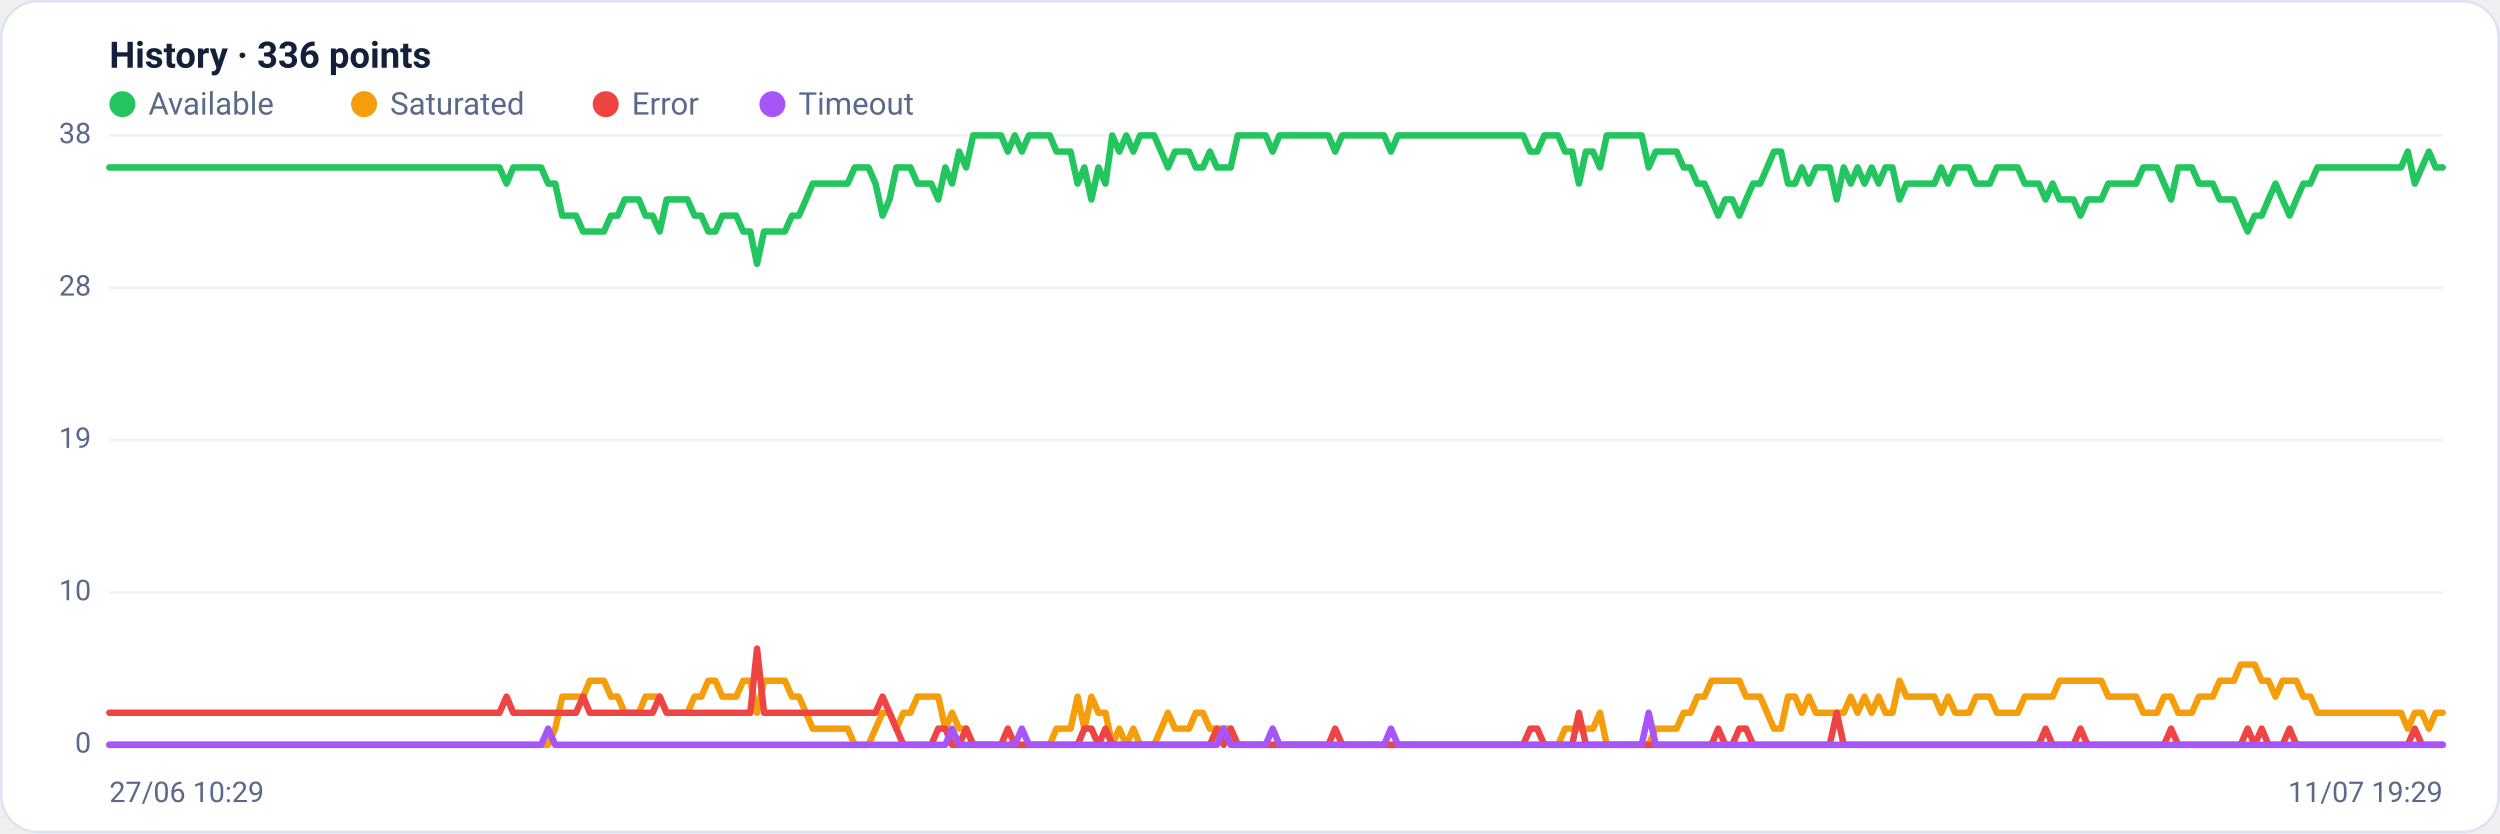
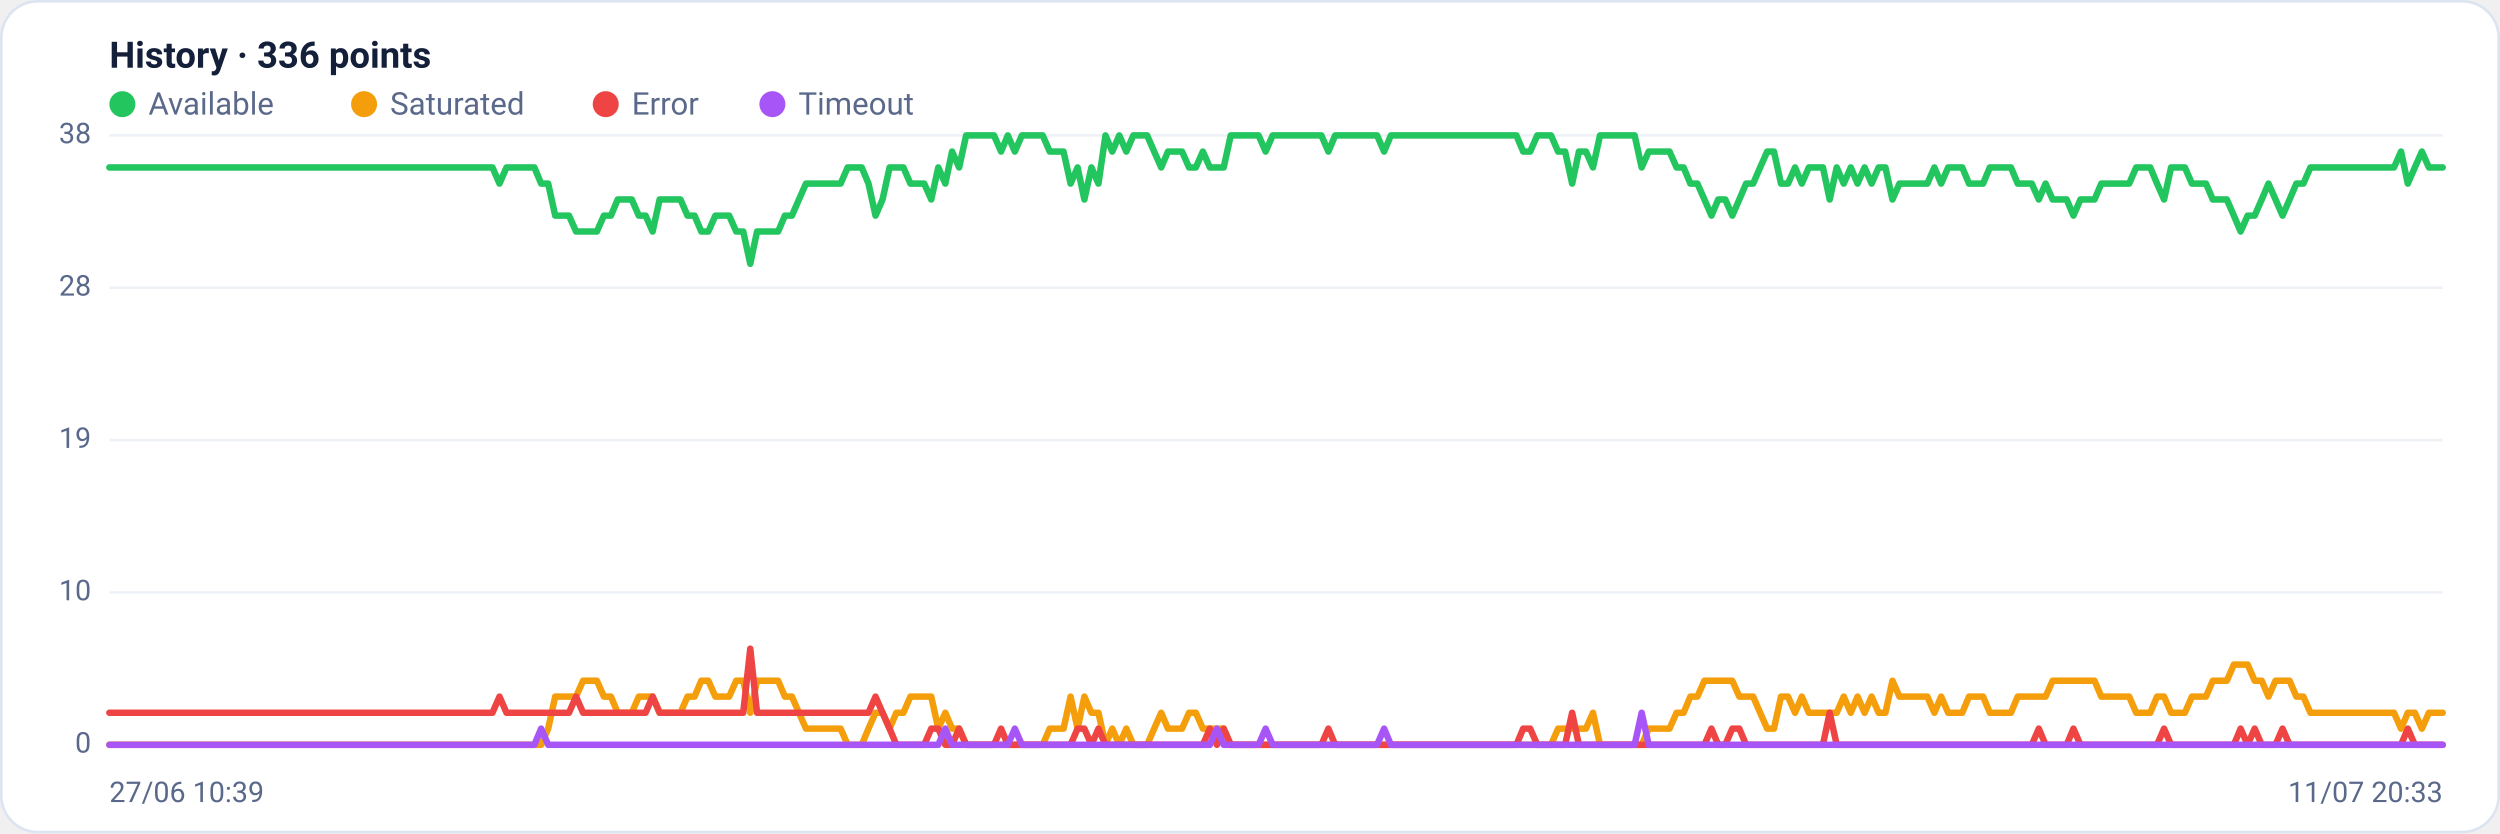
<svg xmlns="http://www.w3.org/2000/svg" viewBox="0 0 960 320" width="960" height="320" font-family="Segoe UI, system-ui, -apple-system, Roboto, Helvetica, Arial, sans-serif" role="img" aria-label="Availability history per region">
  <rect x="0.5" y="0.5" width="959" height="319" rx="14" fill="#ffffff" stroke="#dce3f1" />
  <text x="42" y="26" font-size="14" font-weight="600" fill="#14203a">History · 336 points</text>
  <circle cx="47" cy="40" r="5" fill="#22c55e" />
  <text x="57" y="44" font-size="12" fill="#5a688a">Available</text>
  <circle cx="139.8" cy="40" r="5" fill="#f59e0b" />
  <text x="149.8" y="44" font-size="12" fill="#5a688a">Saturated</text>
  <circle cx="232.6" cy="40" r="5" fill="#ef4444" />
  <text x="242.6" y="44" font-size="12" fill="#5a688a">Error</text>
  <circle cx="296.6" cy="40" r="5" fill="#a855f7" />
  <text x="306.6" y="44" font-size="12" fill="#5a688a">Timeout</text>
  <line x1="42" y1="286.0" x2="938" y2="286.0" stroke="#eef2f7" stroke-width="1" />
  <text x="35" y="289.0" text-anchor="end" font-size="11" fill="#5a688a">0</text>
  <line x1="42" y1="227.5" x2="938" y2="227.5" stroke="#eef2f7" stroke-width="1" />
  <text x="35" y="230.5" text-anchor="end" font-size="11" fill="#5a688a">10</text>
  <line x1="42" y1="169.0" x2="938" y2="169.0" stroke="#eef2f7" stroke-width="1" />
  <text x="35" y="172.0" text-anchor="end" font-size="11" fill="#5a688a">19</text>
  <line x1="42" y1="110.5" x2="938" y2="110.5" stroke="#eef2f7" stroke-width="1" />
  <text x="35" y="113.5" text-anchor="end" font-size="11" fill="#5a688a">28</text>
  <line x1="42" y1="52.0" x2="938" y2="52.0" stroke="#eef2f7" stroke-width="1" />
  <text x="35" y="55.0" text-anchor="end" font-size="11" fill="#5a688a">38</text>
-   <polyline fill="none" stroke="#22c55e" stroke-width="2.5" stroke-linejoin="round" stroke-linecap="round" points="42.0,64.3 44.7,64.3 47.3,64.3 50.0,64.3 52.7,64.3 55.4,64.3 58.0,64.3 60.7,64.3 63.4,64.3 66.1,64.3 68.7,64.3 71.4,64.3 74.1,64.3 76.8,64.3 79.4,64.3 82.1,64.3 84.8,64.3 87.5,64.3 90.1,64.3 92.8,64.3 95.5,64.3 98.2,64.3 100.8,64.3 103.5,64.3 106.2,64.3 108.9,64.3 111.5,64.3 114.2,64.3 116.9,64.3 119.6,64.3 122.2,64.3 124.9,64.3 127.6,64.3 130.3,64.3 132.9,64.3 135.6,64.3 138.3,64.3 141.0,64.3 143.6,64.3 146.3,64.3 149.0,64.3 151.7,64.3 154.3,64.3 157.0,64.3 159.7,64.3 162.4,64.3 165.0,64.3 167.7,64.3 170.4,64.3 173.1,64.3 175.7,64.3 178.4,64.3 181.1,64.3 183.8,64.3 186.4,64.3 189.1,64.3 191.8,64.3 194.5,70.5 197.1,64.3 199.8,64.3 202.5,64.3 205.2,64.3 207.8,64.3 210.5,70.5 213.2,70.5 215.9,82.8 218.5,82.8 221.2,82.8 223.9,88.9 226.5,88.9 229.2,88.9 231.9,88.9 234.6,82.8 237.2,82.8 239.9,76.6 242.6,76.6 245.3,76.6 247.9,82.8 250.6,82.8 253.3,88.9 256.0,76.6 258.6,76.6 261.3,76.6 264.0,76.6 266.7,82.8 269.3,82.8 272.0,88.9 274.7,88.9 277.4,82.8 280.0,82.8 282.7,82.8 285.4,88.9 288.1,88.9 290.7,101.3 293.4,88.9 296.1,88.9 298.8,88.9 301.4,88.9 304.1,82.8 306.8,82.8 309.5,76.6 312.1,70.5 314.8,70.5 317.5,70.5 320.2,70.5 322.8,70.5 325.5,70.5 328.2,64.3 330.9,64.3 333.5,64.3 336.2,70.5 338.9,82.8 341.6,76.6 344.2,64.3 346.9,64.3 349.6,64.3 352.3,70.5 354.9,70.5 357.6,70.5 360.3,76.6 363.0,64.3 365.6,70.5 368.3,58.2 371.0,64.3 373.7,52.0 376.3,52.0 379.0,52.0 381.7,52.0 384.4,52.0 387.0,58.2 389.7,52.0 392.4,58.2 395.1,52.0 397.7,52.0 400.4,52.0 403.1,52.0 405.7,58.2 408.4,58.2 411.1,58.2 413.8,70.5 416.4,64.3 419.1,76.6 421.8,64.3 424.5,70.5 427.1,52.0 429.8,58.2 432.5,52.0 435.2,58.2 437.8,52.0 440.5,52.0 443.2,52.0 445.9,58.2 448.5,64.3 451.2,58.2 453.9,58.2 456.6,58.2 459.2,64.3 461.9,64.3 464.6,58.2 467.3,64.3 469.9,64.3 472.6,64.3 475.3,52.0 478.0,52.0 480.6,52.0 483.3,52.0 486.0,52.0 488.7,58.2 491.3,52.0 494.0,52.0 496.7,52.0 499.4,52.0 502.0,52.0 504.7,52.0 507.4,52.0 510.1,52.0 512.7,58.2 515.4,52.0 518.1,52.0 520.8,52.0 523.4,52.0 526.1,52.0 528.8,52.0 531.5,52.0 534.1,58.2 536.8,52.0 539.5,52.0 542.2,52.0 544.8,52.0 547.5,52.0 550.2,52.0 552.9,52.0 555.5,52.0 558.2,52.0 560.9,52.0 563.6,52.0 566.2,52.0 568.9,52.0 571.6,52.0 574.3,52.0 576.9,52.0 579.6,52.0 582.3,52.0 584.9,52.0 587.6,58.2 590.3,58.2 593.0,52.0 595.6,52.0 598.3,52.0 601.0,58.2 603.7,58.2 606.3,70.5 609.0,58.2 611.7,58.2 614.4,64.3 617.0,52.0 619.7,52.0 622.4,52.0 625.1,52.0 627.7,52.0 630.4,52.0 633.1,64.3 635.8,58.2 638.4,58.2 641.1,58.2 643.8,58.2 646.5,64.3 649.1,64.3 651.8,70.5 654.5,70.5 657.2,76.6 659.8,82.8 662.5,76.6 665.2,76.6 667.9,82.8 670.5,76.6 673.2,70.5 675.9,70.5 678.6,64.3 681.2,58.2 683.9,58.2 686.6,70.5 689.3,70.5 691.9,64.3 694.6,70.5 697.3,64.3 700.0,64.3 702.6,64.3 705.3,76.6 708.0,64.3 710.7,70.5 713.3,64.3 716.0,70.5 718.7,64.3 721.4,70.5 724.0,64.3 726.7,64.3 729.4,76.6 732.1,70.5 734.7,70.5 737.4,70.5 740.1,70.5 742.8,70.5 745.4,64.3 748.1,70.5 750.8,64.3 753.5,64.3 756.1,64.3 758.8,70.5 761.5,70.5 764.1,70.5 766.8,64.3 769.5,64.3 772.2,64.3 774.8,64.3 777.5,70.5 780.2,70.5 782.9,70.5 785.5,76.6 788.2,70.5 790.9,76.6 793.6,76.6 796.2,76.6 798.9,82.8 801.6,76.6 804.3,76.6 806.9,76.6 809.6,70.5 812.3,70.5 815.0,70.5 817.6,70.5 820.3,70.5 823.0,64.3 825.7,64.3 828.3,64.3 831.0,70.5 833.7,76.6 836.4,64.3 839.0,64.3 841.7,64.3 844.4,70.5 847.1,70.5 849.7,70.5 852.4,76.6 855.1,76.6 857.8,76.6 860.4,82.8 863.1,88.9 865.8,82.8 868.5,82.8 871.1,76.6 873.8,70.5 876.5,76.6 879.2,82.8 881.8,76.6 884.5,70.5 887.2,70.5 889.9,64.3 892.5,64.3 895.2,64.3 897.9,64.3 900.6,64.3 903.2,64.3 905.9,64.3 908.6,64.3 911.3,64.3 913.9,64.3 916.6,64.3 919.3,64.3 922.0,64.3 924.6,58.2 927.3,70.5 930.0,64.3 932.7,58.2 935.3,64.3 938.0,64.3" />
-   <polyline fill="none" stroke="#f59e0b" stroke-width="2.5" stroke-linejoin="round" stroke-linecap="round" points="42.0,286.0 44.7,286.0 47.3,286.0 50.0,286.0 52.7,286.0 55.4,286.0 58.0,286.0 60.7,286.0 63.4,286.0 66.1,286.0 68.7,286.0 71.4,286.0 74.1,286.0 76.8,286.0 79.4,286.0 82.1,286.0 84.8,286.0 87.5,286.0 90.1,286.0 92.8,286.0 95.5,286.0 98.2,286.0 100.8,286.0 103.5,286.0 106.2,286.0 108.9,286.0 111.5,286.0 114.2,286.0 116.9,286.0 119.6,286.0 122.2,286.0 124.9,286.0 127.6,286.0 130.3,286.0 132.9,286.0 135.6,286.0 138.3,286.0 141.0,286.0 143.6,286.0 146.3,286.0 149.0,286.0 151.7,286.0 154.3,286.0 157.0,286.0 159.7,286.0 162.4,286.0 165.0,286.0 167.7,286.0 170.4,286.0 173.1,286.0 175.7,286.0 178.4,286.0 181.1,286.0 183.8,286.0 186.4,286.0 189.1,286.0 191.8,286.0 194.5,286.0 197.1,286.0 199.8,286.0 202.5,286.0 205.2,286.0 207.8,286.0 210.5,286.0 213.2,279.8 215.9,267.5 218.5,267.5 221.2,267.5 223.9,267.5 226.5,261.4 229.2,261.4 231.9,261.4 234.6,267.5 237.2,267.5 239.9,273.7 242.6,273.7 245.3,273.7 247.9,267.5 250.6,267.5 253.3,267.5 256.0,273.7 258.6,273.7 261.3,273.7 264.0,273.7 266.7,267.5 269.3,267.5 272.0,261.4 274.7,261.4 277.4,267.5 280.0,267.5 282.7,267.5 285.4,261.4 288.1,261.4 290.7,273.7 293.4,261.4 296.1,261.4 298.8,261.4 301.4,261.4 304.1,267.5 306.8,267.5 309.5,273.7 312.1,279.8 314.8,279.8 317.5,279.8 320.2,279.8 322.8,279.8 325.5,279.8 328.2,286.0 330.9,286.0 333.5,286.0 336.2,279.8 338.9,273.7 341.6,273.7 344.2,279.8 346.9,273.7 349.6,273.7 352.3,267.5 354.9,267.5 357.6,267.5 360.3,267.5 363.0,279.8 365.6,273.7 368.3,279.8 371.0,279.8 373.7,286.0 376.3,286.0 379.0,286.0 381.7,286.0 384.4,286.0 387.0,286.0 389.7,286.0 392.4,286.0 395.1,286.0 397.7,286.0 400.4,286.0 403.1,286.0 405.7,279.8 408.4,279.8 411.1,279.8 413.8,267.5 416.4,279.8 419.1,267.5 421.8,273.7 424.5,273.7 427.1,286.0 429.8,279.8 432.5,286.0 435.2,279.8 437.8,286.0 440.5,286.0 443.2,286.0 445.9,279.8 448.5,273.7 451.2,279.8 453.9,279.8 456.6,279.8 459.2,273.7 461.9,273.7 464.6,279.8 467.3,279.8 469.9,279.8 472.6,279.8 475.3,286.0 478.0,286.0 480.6,286.0 483.3,286.0 486.0,286.0 488.7,286.0 491.3,286.0 494.0,286.0 496.7,286.0 499.4,286.0 502.0,286.0 504.7,286.0 507.4,286.0 510.1,286.0 512.7,286.0 515.4,286.0 518.1,286.0 520.8,286.0 523.4,286.0 526.1,286.0 528.8,286.0 531.5,286.0 534.1,286.0 536.8,286.0 539.5,286.0 542.2,286.0 544.8,286.0 547.5,286.0 550.2,286.0 552.9,286.0 555.5,286.0 558.2,286.0 560.9,286.0 563.6,286.0 566.2,286.0 568.9,286.0 571.6,286.0 574.3,286.0 576.9,286.0 579.6,286.0 582.3,286.0 584.9,286.0 587.6,286.0 590.3,286.0 593.0,286.0 595.6,286.0 598.3,286.0 601.0,279.8 603.7,279.8 606.3,279.8 609.0,279.8 611.7,279.8 614.4,273.7 617.0,286.0 619.7,286.0 622.4,286.0 625.1,286.0 627.7,286.0 630.4,286.0 633.1,286.0 635.8,279.8 638.4,279.8 641.1,279.8 643.8,279.8 646.5,273.7 649.1,273.7 651.8,267.5 654.5,267.5 657.2,261.4 659.8,261.4 662.5,261.4 665.2,261.4 667.9,261.4 670.5,267.5 673.2,267.5 675.9,267.5 678.6,273.7 681.2,279.8 683.9,279.8 686.6,267.5 689.3,267.5 691.9,273.7 694.6,267.5 697.3,273.7 700.0,273.7 702.6,273.7 705.3,273.7 708.0,273.7 710.7,267.5 713.3,273.7 716.0,267.5 718.7,273.7 721.4,267.5 724.0,273.7 726.7,273.7 729.4,261.4 732.1,267.5 734.7,267.5 737.4,267.5 740.1,267.5 742.8,267.5 745.4,273.7 748.1,267.5 750.8,273.7 753.5,273.7 756.1,273.7 758.8,267.5 761.5,267.5 764.1,267.5 766.8,273.7 769.5,273.7 772.2,273.7 774.8,273.7 777.5,267.5 780.2,267.5 782.9,267.5 785.5,267.5 788.2,267.5 790.9,261.4 793.6,261.4 796.2,261.4 798.9,261.4 801.6,261.4 804.3,261.4 806.9,261.4 809.6,267.5 812.3,267.5 815.0,267.5 817.6,267.5 820.3,267.5 823.0,273.7 825.7,273.7 828.3,273.7 831.0,267.5 833.7,267.5 836.4,273.7 839.0,273.7 841.7,273.7 844.4,267.5 847.1,267.5 849.7,267.5 852.4,261.4 855.1,261.4 857.8,261.4 860.4,255.2 863.1,255.2 865.8,255.2 868.5,261.4 871.1,261.4 873.8,267.5 876.5,261.4 879.2,261.4 881.8,261.4 884.5,267.5 887.2,267.5 889.9,273.7 892.5,273.7 895.2,273.7 897.9,273.7 900.6,273.7 903.2,273.7 905.9,273.7 908.6,273.7 911.3,273.7 913.9,273.7 916.6,273.7 919.3,273.7 922.0,273.7 924.6,279.8 927.3,273.7 930.0,273.7 932.7,279.8 935.3,273.7 938.0,273.7" />
-   <polyline fill="none" stroke="#ef4444" stroke-width="2.5" stroke-linejoin="round" stroke-linecap="round" points="42.0,273.7 44.7,273.7 47.3,273.7 50.0,273.7 52.7,273.7 55.4,273.7 58.0,273.7 60.7,273.7 63.4,273.7 66.1,273.7 68.7,273.7 71.4,273.7 74.1,273.7 76.8,273.7 79.4,273.7 82.1,273.7 84.8,273.7 87.5,273.7 90.1,273.7 92.8,273.7 95.5,273.7 98.2,273.7 100.8,273.7 103.5,273.7 106.2,273.7 108.9,273.7 111.5,273.7 114.2,273.7 116.9,273.7 119.6,273.7 122.2,273.7 124.9,273.7 127.6,273.7 130.3,273.7 132.9,273.7 135.6,273.7 138.3,273.7 141.0,273.7 143.6,273.7 146.3,273.7 149.0,273.7 151.7,273.7 154.3,273.7 157.0,273.7 159.7,273.7 162.4,273.7 165.0,273.7 167.7,273.7 170.4,273.7 173.1,273.7 175.7,273.7 178.4,273.7 181.1,273.7 183.8,273.7 186.4,273.7 189.1,273.7 191.8,273.7 194.5,267.5 197.1,273.7 199.8,273.7 202.5,273.7 205.2,273.7 207.8,273.7 210.5,273.7 213.2,273.7 215.9,273.7 218.5,273.7 221.2,273.7 223.9,267.5 226.5,273.7 229.2,273.7 231.9,273.7 234.6,273.7 237.2,273.7 239.9,273.7 242.6,273.7 245.3,273.7 247.9,273.7 250.6,273.7 253.3,267.5 256.0,273.7 258.6,273.7 261.3,273.7 264.0,273.7 266.7,273.7 269.3,273.7 272.0,273.7 274.7,273.7 277.4,273.7 280.0,273.7 282.7,273.7 285.4,273.7 288.1,273.7 290.7,249.1 293.4,273.7 296.1,273.7 298.8,273.7 301.4,273.7 304.1,273.7 306.8,273.7 309.5,273.7 312.1,273.7 314.8,273.7 317.5,273.7 320.2,273.7 322.8,273.7 325.5,273.7 328.2,273.7 330.9,273.7 333.5,273.7 336.2,273.7 338.9,267.5 341.6,273.7 344.2,279.8 346.9,286.0 349.6,286.0 352.3,286.0 354.9,286.0 357.6,286.0 360.3,279.8 363.0,279.8 365.6,286.0 368.3,286.0 371.0,279.8 373.7,286.0 376.3,286.0 379.0,286.0 381.7,286.0 384.4,286.0 387.0,279.8 389.7,286.0 392.4,286.0 395.1,286.0 397.7,286.0 400.4,286.0 403.1,286.0 405.7,286.0 408.4,286.0 411.1,286.0 413.8,286.0 416.4,279.8 419.1,279.8 421.8,286.0 424.5,279.8 427.1,286.0 429.8,286.0 432.5,286.0 435.2,286.0 437.8,286.0 440.5,286.0 443.2,286.0 445.9,286.0 448.5,286.0 451.2,286.0 453.9,286.0 456.6,286.0 459.2,286.0 461.9,286.0 464.6,286.0 467.3,279.8 469.9,286.0 472.6,279.8 475.3,286.0 478.0,286.0 480.6,286.0 483.3,286.0 486.0,286.0 488.7,286.0 491.3,286.0 494.0,286.0 496.7,286.0 499.4,286.0 502.0,286.0 504.7,286.0 507.4,286.0 510.1,286.0 512.7,279.8 515.4,286.0 518.1,286.0 520.8,286.0 523.4,286.0 526.1,286.0 528.8,286.0 531.5,286.0 534.1,286.0 536.8,286.0 539.5,286.0 542.2,286.0 544.8,286.0 547.5,286.0 550.2,286.0 552.9,286.0 555.5,286.0 558.2,286.0 560.9,286.0 563.6,286.0 566.2,286.0 568.9,286.0 571.6,286.0 574.3,286.0 576.9,286.0 579.6,286.0 582.3,286.0 584.9,286.0 587.6,279.8 590.3,279.8 593.0,286.0 595.6,286.0 598.3,286.0 601.0,286.0 603.7,286.0 606.3,273.7 609.0,286.0 611.7,286.0 614.4,286.0 617.0,286.0 619.7,286.0 622.4,286.0 625.1,286.0 627.7,286.0 630.4,286.0 633.1,286.0 635.8,286.0 638.4,286.0 641.1,286.0 643.8,286.0 646.5,286.0 649.1,286.0 651.8,286.0 654.5,286.0 657.2,286.0 659.8,279.8 662.5,286.0 665.2,286.0 667.9,279.8 670.5,279.8 673.2,286.0 675.9,286.0 678.6,286.0 681.2,286.0 683.9,286.0 686.6,286.0 689.3,286.0 691.9,286.0 694.6,286.0 697.3,286.0 700.0,286.0 702.6,286.0 705.3,273.7 708.0,286.0 710.7,286.0 713.3,286.0 716.0,286.0 718.7,286.0 721.4,286.0 724.0,286.0 726.7,286.0 729.4,286.0 732.1,286.0 734.7,286.0 737.4,286.0 740.1,286.0 742.8,286.0 745.4,286.0 748.1,286.0 750.8,286.0 753.5,286.0 756.1,286.0 758.8,286.0 761.5,286.0 764.1,286.0 766.8,286.0 769.5,286.0 772.2,286.0 774.8,286.0 777.5,286.0 780.2,286.0 782.9,286.0 785.5,279.8 788.2,286.0 790.9,286.0 793.6,286.0 796.2,286.0 798.9,279.8 801.6,286.0 804.3,286.0 806.9,286.0 809.6,286.0 812.3,286.0 815.0,286.0 817.6,286.0 820.3,286.0 823.0,286.0 825.7,286.0 828.3,286.0 831.0,286.0 833.7,279.8 836.4,286.0 839.0,286.0 841.7,286.0 844.4,286.0 847.1,286.0 849.7,286.0 852.4,286.0 855.1,286.0 857.8,286.0 860.4,286.0 863.1,279.8 865.8,286.0 868.5,279.8 871.1,286.0 873.8,286.0 876.5,286.0 879.2,279.8 881.8,286.0 884.5,286.0 887.2,286.0 889.9,286.0 892.5,286.0 895.2,286.0 897.9,286.0 900.6,286.0 903.2,286.0 905.9,286.0 908.6,286.0 911.3,286.0 913.9,286.0 916.6,286.0 919.3,286.0 922.0,286.0 924.6,286.0 927.3,279.8 930.0,286.0 932.7,286.0 935.3,286.0 938.0,286.0" />
-   <polyline fill="none" stroke="#a855f7" stroke-width="2.5" stroke-linejoin="round" stroke-linecap="round" points="42.0,286.0 44.7,286.0 47.3,286.0 50.0,286.0 52.7,286.0 55.4,286.0 58.0,286.0 60.7,286.0 63.4,286.0 66.1,286.0 68.7,286.0 71.4,286.0 74.1,286.0 76.8,286.0 79.4,286.0 82.1,286.0 84.8,286.0 87.5,286.0 90.1,286.0 92.8,286.0 95.5,286.0 98.2,286.0 100.8,286.0 103.5,286.0 106.2,286.0 108.9,286.0 111.5,286.0 114.2,286.0 116.9,286.0 119.6,286.0 122.2,286.0 124.9,286.0 127.6,286.0 130.3,286.0 132.9,286.0 135.6,286.0 138.3,286.0 141.0,286.0 143.6,286.0 146.3,286.0 149.0,286.0 151.7,286.0 154.3,286.0 157.0,286.0 159.7,286.0 162.4,286.0 165.0,286.0 167.7,286.0 170.4,286.0 173.1,286.0 175.7,286.0 178.4,286.0 181.1,286.0 183.8,286.0 186.4,286.0 189.1,286.0 191.8,286.0 194.5,286.0 197.1,286.0 199.8,286.0 202.5,286.0 205.2,286.0 207.8,286.0 210.5,279.8 213.2,286.0 215.9,286.0 218.5,286.0 221.2,286.0 223.9,286.0 226.5,286.0 229.2,286.0 231.9,286.0 234.6,286.0 237.2,286.0 239.9,286.0 242.6,286.0 245.3,286.0 247.9,286.0 250.6,286.0 253.3,286.0 256.0,286.0 258.6,286.0 261.3,286.0 264.0,286.0 266.7,286.0 269.3,286.0 272.0,286.0 274.7,286.0 277.4,286.0 280.0,286.0 282.7,286.0 285.4,286.0 288.1,286.0 290.7,286.0 293.4,286.0 296.1,286.0 298.8,286.0 301.4,286.0 304.1,286.0 306.8,286.0 309.5,286.0 312.1,286.0 314.8,286.0 317.5,286.0 320.2,286.0 322.8,286.0 325.5,286.0 328.2,286.0 330.9,286.0 333.5,286.0 336.2,286.0 338.9,286.0 341.6,286.0 344.2,286.0 346.9,286.0 349.6,286.0 352.3,286.0 354.9,286.0 357.6,286.0 360.3,286.0 363.0,286.0 365.6,279.8 368.3,286.0 371.0,286.0 373.7,286.0 376.3,286.0 379.0,286.0 381.7,286.0 384.4,286.0 387.0,286.0 389.7,286.0 392.4,279.8 395.1,286.0 397.7,286.0 400.4,286.0 403.1,286.0 405.7,286.0 408.4,286.0 411.1,286.0 413.8,286.0 416.4,286.0 419.1,286.0 421.8,286.0 424.5,286.0 427.1,286.0 429.8,286.0 432.5,286.0 435.2,286.0 437.8,286.0 440.5,286.0 443.2,286.0 445.9,286.0 448.5,286.0 451.2,286.0 453.9,286.0 456.6,286.0 459.2,286.0 461.9,286.0 464.6,286.0 467.3,286.0 469.9,279.8 472.6,286.0 475.3,286.0 478.0,286.0 480.6,286.0 483.3,286.0 486.0,286.0 488.7,279.8 491.3,286.0 494.0,286.0 496.7,286.0 499.4,286.0 502.0,286.0 504.7,286.0 507.4,286.0 510.1,286.0 512.7,286.0 515.4,286.0 518.1,286.0 520.8,286.0 523.4,286.0 526.1,286.0 528.8,286.0 531.5,286.0 534.1,279.8 536.8,286.0 539.5,286.0 542.2,286.0 544.8,286.0 547.5,286.0 550.2,286.0 552.9,286.0 555.5,286.0 558.2,286.0 560.9,286.0 563.6,286.0 566.2,286.0 568.9,286.0 571.6,286.0 574.3,286.0 576.9,286.0 579.6,286.0 582.3,286.0 584.9,286.0 587.6,286.0 590.3,286.0 593.0,286.0 595.6,286.0 598.3,286.0 601.0,286.0 603.7,286.0 606.3,286.0 609.0,286.0 611.7,286.0 614.4,286.0 617.0,286.0 619.7,286.0 622.4,286.0 625.1,286.0 627.7,286.0 630.4,286.0 633.1,273.7 635.8,286.0 638.4,286.0 641.1,286.0 643.8,286.0 646.5,286.0 649.1,286.0 651.8,286.0 654.5,286.0 657.2,286.0 659.8,286.0 662.5,286.0 665.2,286.0 667.9,286.0 670.5,286.0 673.2,286.0 675.9,286.0 678.6,286.0 681.2,286.0 683.9,286.0 686.6,286.0 689.3,286.0 691.9,286.0 694.6,286.0 697.3,286.0 700.0,286.0 702.6,286.0 705.3,286.0 708.0,286.0 710.7,286.0 713.3,286.0 716.0,286.0 718.7,286.0 721.4,286.0 724.0,286.0 726.7,286.0 729.4,286.0 732.1,286.0 734.7,286.0 737.4,286.0 740.1,286.0 742.8,286.0 745.4,286.0 748.1,286.0 750.8,286.0 753.5,286.0 756.1,286.0 758.8,286.0 761.5,286.0 764.1,286.0 766.8,286.0 769.5,286.0 772.2,286.0 774.8,286.0 777.5,286.0 780.2,286.0 782.9,286.0 785.5,286.0 788.2,286.0 790.9,286.0 793.6,286.0 796.2,286.0 798.9,286.0 801.6,286.0 804.3,286.0 806.9,286.0 809.6,286.0 812.3,286.0 815.0,286.0 817.6,286.0 820.3,286.0 823.0,286.0 825.7,286.0 828.3,286.0 831.0,286.0 833.7,286.0 836.4,286.0 839.0,286.0 841.7,286.0 844.4,286.0 847.1,286.0 849.7,286.0 852.4,286.0 855.1,286.0 857.8,286.0 860.4,286.0 863.1,286.0 865.8,286.0 868.5,286.0 871.1,286.0 873.8,286.0 876.5,286.0 879.2,286.0 881.8,286.0 884.5,286.0 887.2,286.0 889.9,286.0 892.5,286.0 895.2,286.0 897.9,286.0 900.6,286.0 903.2,286.0 905.9,286.0 908.6,286.0 911.3,286.0 913.9,286.0 916.6,286.0 919.3,286.0 922.0,286.0 924.6,286.0 927.3,286.0 930.0,286.0 932.7,286.0 935.3,286.0 938.0,286.0" />
-   <text x="42" y="308" font-size="11" fill="#5a688a">27/06 10:29</text>
-   <text x="938" y="308" text-anchor="end" font-size="11" fill="#5a688a">11/07 19:29</text>
+   <polyline fill="none" stroke="#22c55e" stroke-width="2.5" stroke-linejoin="round" stroke-linecap="round" points="42.0,64.3 44.7,64.3 47.3,64.3 50.0,64.3 52.7,64.3 55.4,64.3 58.0,64.3 60.7,64.3 63.4,64.3 66.1,64.3 68.7,64.3 71.4,64.3 74.1,64.3 76.8,64.3 79.4,64.3 82.1,64.3 84.8,64.3 87.5,64.3 90.1,64.3 92.8,64.3 95.5,64.3 98.2,64.3 100.8,64.3 103.5,64.3 106.2,64.3 108.9,64.3 111.5,64.3 114.2,64.3 116.9,64.3 119.6,64.3 122.2,64.3 124.9,64.3 127.6,64.3 130.3,64.3 132.9,64.3 135.6,64.3 138.3,64.3 141.0,64.3 143.6,64.3 146.3,64.3 149.0,64.3 151.7,64.3 154.3,64.3 157.0,64.3 159.7,64.3 162.4,64.3 165.0,64.3 167.7,64.3 170.4,64.3 173.1,64.3 175.7,64.3 178.4,64.3 181.1,64.3 183.8,64.3 186.4,64.3 189.1,64.3 191.8,70.5 194.5,64.3 197.1,64.3 199.8,64.3 202.5,64.3 205.2,64.3 207.8,70.5 210.5,70.5 213.2,82.8 215.9,82.8 218.5,82.8 221.2,88.9 223.9,88.9 226.5,88.9 229.2,88.9 231.9,82.8 234.6,82.8 237.2,76.6 239.9,76.6 242.6,76.6 245.3,82.8 247.9,82.8 250.6,88.9 253.3,76.6 256.0,76.6 258.6,76.6 261.3,76.6 264.0,82.8 266.7,82.8 269.3,88.9 272.0,88.9 274.7,82.8 277.4,82.8 280.0,82.8 282.7,88.9 285.4,88.9 288.1,101.3 290.7,88.9 293.4,88.9 296.1,88.9 298.8,88.9 301.4,82.8 304.1,82.8 306.8,76.6 309.5,70.5 312.1,70.5 314.8,70.5 317.5,70.5 320.2,70.5 322.8,70.5 325.5,64.3 328.2,64.3 330.9,64.3 333.5,70.5 336.2,82.8 338.9,76.6 341.6,64.3 344.2,64.3 346.9,64.3 349.6,70.5 352.3,70.5 354.9,70.5 357.6,76.6 360.3,64.3 363.0,70.5 365.6,58.2 368.3,64.3 371.0,52.0 373.7,52.0 376.3,52.0 379.0,52.0 381.7,52.0 384.4,58.2 387.0,52.0 389.7,58.2 392.4,52.0 395.1,52.0 397.7,52.0 400.4,52.0 403.1,58.2 405.7,58.2 408.4,58.2 411.1,70.5 413.8,64.3 416.4,76.6 419.1,64.3 421.8,70.5 424.5,52.0 427.1,58.2 429.8,52.0 432.5,58.2 435.2,52.0 437.8,52.0 440.5,52.0 443.2,58.2 445.9,64.3 448.5,58.2 451.2,58.2 453.9,58.2 456.6,64.3 459.2,64.3 461.9,58.2 464.6,64.3 467.3,64.3 469.9,64.3 472.6,52.0 475.3,52.0 478.0,52.0 480.6,52.0 483.3,52.0 486.0,58.2 488.7,52.0 491.3,52.0 494.0,52.0 496.7,52.0 499.4,52.0 502.0,52.0 504.7,52.0 507.4,52.0 510.1,58.2 512.7,52.0 515.4,52.0 518.1,52.0 520.8,52.0 523.4,52.0 526.1,52.0 528.8,52.0 531.5,58.2 534.1,52.0 536.8,52.0 539.5,52.0 542.2,52.0 544.8,52.0 547.5,52.0 550.2,52.0 552.9,52.0 555.5,52.0 558.2,52.0 560.9,52.0 563.6,52.0 566.2,52.0 568.9,52.0 571.6,52.0 574.3,52.0 576.9,52.0 579.6,52.0 582.3,52.0 584.9,58.2 587.6,58.2 590.3,52.0 593.0,52.0 595.6,52.0 598.3,58.2 601.0,58.2 603.7,70.5 606.3,58.2 609.0,58.2 611.7,64.3 614.4,52.0 617.0,52.0 619.7,52.0 622.4,52.0 625.1,52.0 627.7,52.0 630.4,64.3 633.1,58.2 635.8,58.2 638.4,58.2 641.1,58.2 643.8,64.3 646.5,64.3 649.1,70.5 651.8,70.5 654.5,76.6 657.2,82.8 659.8,76.6 662.5,76.6 665.2,82.8 667.9,76.6 670.5,70.5 673.2,70.5 675.9,64.3 678.6,58.2 681.2,58.2 683.9,70.5 686.6,70.5 689.3,64.3 691.9,70.5 694.6,64.3 697.3,64.3 700.0,64.3 702.6,76.6 705.3,64.3 708.0,70.5 710.7,64.3 713.3,70.5 716.0,64.3 718.7,70.5 721.4,64.3 724.0,64.3 726.7,76.6 729.4,70.5 732.1,70.5 734.7,70.5 737.4,70.5 740.1,70.5 742.8,64.3 745.4,70.5 748.1,64.3 750.8,64.3 753.5,64.3 756.1,70.5 758.8,70.5 761.5,70.5 764.1,64.3 766.8,64.3 769.5,64.3 772.2,64.3 774.8,70.5 777.5,70.5 780.2,70.5 782.9,76.6 785.5,70.5 788.2,76.6 790.9,76.6 793.6,76.6 796.2,82.8 798.9,76.6 801.6,76.6 804.3,76.6 806.9,70.5 809.6,70.5 812.3,70.5 815.0,70.5 817.6,70.5 820.3,64.3 823.0,64.3 825.7,64.3 828.3,70.5 831.0,76.6 833.7,64.3 836.4,64.3 839.0,64.3 841.7,70.5 844.4,70.5 847.1,70.5 849.7,76.6 852.4,76.6 855.1,76.6 857.8,82.8 860.4,88.9 863.1,82.8 865.8,82.8 868.5,76.6 871.1,70.5 873.8,76.6 876.5,82.8 879.2,76.6 881.8,70.5 884.5,70.5 887.2,64.3 889.9,64.3 892.5,64.3 895.2,64.3 897.9,64.3 900.6,64.3 903.2,64.3 905.9,64.3 908.6,64.3 911.3,64.3 913.9,64.3 916.6,64.3 919.3,64.3 922.0,58.2 924.6,70.5 927.3,64.3 930.0,58.2 932.7,64.3 935.3,64.3 938.0,64.3" />
+   <polyline fill="none" stroke="#f59e0b" stroke-width="2.5" stroke-linejoin="round" stroke-linecap="round" points="42.0,286.0 44.7,286.0 47.3,286.0 50.0,286.0 52.7,286.0 55.4,286.0 58.0,286.0 60.7,286.0 63.4,286.0 66.1,286.0 68.7,286.0 71.4,286.0 74.1,286.0 76.8,286.0 79.4,286.0 82.1,286.0 84.8,286.0 87.5,286.0 90.1,286.0 92.8,286.0 95.5,286.0 98.2,286.0 100.8,286.0 103.5,286.0 106.2,286.0 108.9,286.0 111.5,286.0 114.2,286.0 116.9,286.0 119.6,286.0 122.2,286.0 124.9,286.0 127.6,286.0 130.3,286.0 132.9,286.0 135.6,286.0 138.3,286.0 141.0,286.0 143.6,286.0 146.3,286.0 149.0,286.0 151.7,286.0 154.3,286.0 157.0,286.0 159.7,286.0 162.4,286.0 165.0,286.0 167.7,286.0 170.4,286.0 173.1,286.0 175.7,286.0 178.4,286.0 181.1,286.0 183.8,286.0 186.4,286.0 189.1,286.0 191.8,286.0 194.5,286.0 197.1,286.0 199.8,286.0 202.5,286.0 205.2,286.0 207.8,286.0 210.5,279.8 213.2,267.5 215.9,267.5 218.5,267.5 221.2,267.5 223.9,261.4 226.5,261.4 229.2,261.4 231.9,267.5 234.6,267.5 237.2,273.7 239.9,273.7 242.6,273.7 245.3,267.5 247.9,267.5 250.6,267.5 253.3,273.7 256.0,273.7 258.6,273.7 261.3,273.7 264.0,267.5 266.7,267.5 269.3,261.4 272.0,261.4 274.7,267.5 277.4,267.5 280.0,267.5 282.7,261.4 285.4,261.4 288.1,273.7 290.7,261.4 293.4,261.4 296.1,261.4 298.8,261.4 301.4,267.5 304.1,267.5 306.8,273.7 309.5,279.8 312.1,279.8 314.8,279.8 317.5,279.8 320.2,279.8 322.8,279.8 325.5,286.0 328.2,286.0 330.9,286.0 333.5,279.8 336.2,273.7 338.9,273.7 341.6,279.8 344.2,273.7 346.9,273.7 349.6,267.5 352.3,267.5 354.9,267.5 357.6,267.5 360.3,279.8 363.0,273.7 365.6,279.8 368.3,279.8 371.0,286.0 373.7,286.0 376.3,286.0 379.0,286.0 381.7,286.0 384.4,286.0 387.0,286.0 389.7,286.0 392.4,286.0 395.1,286.0 397.7,286.0 400.4,286.0 403.1,279.8 405.7,279.8 408.4,279.8 411.1,267.5 413.8,279.8 416.4,267.5 419.1,273.7 421.8,273.7 424.5,286.0 427.1,279.8 429.8,286.0 432.5,279.8 435.2,286.0 437.8,286.0 440.5,286.0 443.2,279.8 445.9,273.7 448.5,279.8 451.2,279.8 453.9,279.8 456.6,273.7 459.2,273.7 461.9,279.8 464.6,279.8 467.3,279.8 469.9,279.8 472.6,286.0 475.3,286.0 478.0,286.0 480.6,286.0 483.3,286.0 486.0,286.0 488.7,286.0 491.3,286.0 494.0,286.0 496.7,286.0 499.4,286.0 502.0,286.0 504.7,286.0 507.4,286.0 510.1,286.0 512.7,286.0 515.4,286.0 518.1,286.0 520.8,286.0 523.4,286.0 526.1,286.0 528.8,286.0 531.5,286.0 534.1,286.0 536.8,286.0 539.5,286.0 542.2,286.0 544.8,286.0 547.5,286.0 550.2,286.0 552.9,286.0 555.5,286.0 558.2,286.0 560.9,286.0 563.6,286.0 566.2,286.0 568.9,286.0 571.6,286.0 574.3,286.0 576.9,286.0 579.6,286.0 582.3,286.0 584.9,286.0 587.6,286.0 590.3,286.0 593.0,286.0 595.6,286.0 598.3,279.8 601.0,279.8 603.7,279.8 606.3,279.8 609.0,279.8 611.7,273.7 614.4,286.0 617.0,286.0 619.7,286.0 622.4,286.0 625.1,286.0 627.7,286.0 630.4,286.0 633.1,279.8 635.8,279.8 638.4,279.8 641.1,279.8 643.8,273.7 646.5,273.7 649.1,267.5 651.8,267.5 654.5,261.4 657.2,261.4 659.8,261.4 662.5,261.4 665.2,261.4 667.9,267.5 670.5,267.5 673.2,267.5 675.9,273.7 678.6,279.8 681.2,279.8 683.9,267.5 686.6,267.5 689.3,273.7 691.9,267.5 694.6,273.7 697.3,273.7 700.0,273.7 702.6,273.7 705.3,273.7 708.0,267.5 710.7,273.7 713.3,267.5 716.0,273.7 718.7,267.5 721.4,273.7 724.0,273.7 726.7,261.4 729.4,267.5 732.1,267.5 734.7,267.5 737.4,267.5 740.1,267.5 742.8,273.7 745.4,267.5 748.1,273.7 750.8,273.7 753.5,273.7 756.1,267.5 758.8,267.5 761.5,267.5 764.1,273.7 766.8,273.7 769.5,273.7 772.2,273.7 774.8,267.5 777.5,267.5 780.2,267.5 782.9,267.5 785.5,267.5 788.2,261.4 790.9,261.4 793.6,261.4 796.2,261.4 798.9,261.4 801.6,261.4 804.3,261.4 806.9,267.5 809.6,267.5 812.3,267.5 815.0,267.5 817.6,267.5 820.3,273.7 823.0,273.7 825.7,273.7 828.3,267.5 831.0,267.5 833.7,273.7 836.4,273.7 839.0,273.7 841.7,267.5 844.4,267.5 847.1,267.5 849.7,261.4 852.4,261.4 855.1,261.4 857.8,255.2 860.4,255.2 863.1,255.2 865.8,261.4 868.5,261.4 871.1,267.5 873.8,261.4 876.5,261.4 879.2,261.4 881.8,267.5 884.5,267.5 887.2,273.7 889.9,273.7 892.5,273.7 895.2,273.7 897.9,273.7 900.6,273.7 903.2,273.7 905.9,273.7 908.6,273.7 911.3,273.7 913.9,273.7 916.6,273.7 919.3,273.7 922.0,279.8 924.6,273.7 927.3,273.7 930.0,279.8 932.7,273.7 935.3,273.7 938.0,273.7" />
+   <polyline fill="none" stroke="#ef4444" stroke-width="2.5" stroke-linejoin="round" stroke-linecap="round" points="42.0,273.7 44.7,273.7 47.3,273.7 50.0,273.7 52.7,273.7 55.4,273.7 58.0,273.7 60.7,273.7 63.4,273.7 66.1,273.7 68.7,273.7 71.4,273.7 74.1,273.7 76.8,273.7 79.4,273.7 82.1,273.7 84.8,273.7 87.5,273.7 90.1,273.7 92.8,273.7 95.5,273.7 98.2,273.7 100.8,273.7 103.5,273.7 106.2,273.7 108.9,273.7 111.5,273.7 114.2,273.7 116.9,273.7 119.6,273.7 122.2,273.7 124.9,273.7 127.6,273.7 130.3,273.7 132.9,273.7 135.6,273.7 138.3,273.7 141.0,273.7 143.6,273.7 146.3,273.7 149.0,273.7 151.7,273.7 154.3,273.7 157.0,273.7 159.7,273.7 162.4,273.7 165.0,273.7 167.7,273.7 170.4,273.7 173.1,273.7 175.7,273.7 178.4,273.7 181.1,273.7 183.8,273.7 186.4,273.7 189.1,273.7 191.8,267.5 194.5,273.7 197.1,273.7 199.8,273.7 202.5,273.7 205.2,273.7 207.8,273.7 210.5,273.7 213.2,273.7 215.9,273.7 218.5,273.7 221.2,267.5 223.9,273.7 226.5,273.7 229.2,273.7 231.9,273.7 234.6,273.7 237.2,273.7 239.9,273.7 242.6,273.7 245.3,273.7 247.9,273.7 250.6,267.5 253.3,273.7 256.0,273.7 258.6,273.7 261.3,273.7 264.0,273.7 266.7,273.7 269.3,273.7 272.0,273.7 274.7,273.7 277.4,273.7 280.0,273.7 282.7,273.7 285.4,273.7 288.1,249.1 290.7,273.7 293.4,273.7 296.1,273.7 298.8,273.7 301.4,273.7 304.1,273.7 306.8,273.7 309.5,273.7 312.1,273.7 314.8,273.7 317.5,273.7 320.2,273.7 322.8,273.7 325.5,273.7 328.2,273.7 330.9,273.7 333.5,273.7 336.2,267.5 338.9,273.7 341.6,279.8 344.2,286.0 346.9,286.0 349.6,286.0 352.3,286.0 354.9,286.0 357.6,279.8 360.3,279.8 363.0,286.0 365.6,286.0 368.3,279.8 371.0,286.0 373.7,286.0 376.3,286.0 379.0,286.0 381.7,286.0 384.4,279.8 387.0,286.0 389.7,286.0 392.4,286.0 395.1,286.0 397.7,286.0 400.4,286.0 403.1,286.0 405.7,286.0 408.4,286.0 411.1,286.0 413.8,279.8 416.4,279.8 419.1,286.0 421.8,279.8 424.5,286.0 427.1,286.0 429.8,286.0 432.5,286.0 435.2,286.0 437.8,286.0 440.5,286.0 443.2,286.0 445.9,286.0 448.5,286.0 451.2,286.0 453.9,286.0 456.6,286.0 459.2,286.0 461.9,286.0 464.6,279.8 467.3,286.0 469.9,279.8 472.6,286.0 475.3,286.0 478.0,286.0 480.6,286.0 483.3,286.0 486.0,286.0 488.7,286.0 491.3,286.0 494.0,286.0 496.7,286.0 499.4,286.0 502.0,286.0 504.7,286.0 507.4,286.0 510.1,279.8 512.7,286.0 515.4,286.0 518.1,286.0 520.8,286.0 523.4,286.0 526.1,286.0 528.8,286.0 531.5,286.0 534.1,286.0 536.8,286.0 539.5,286.0 542.2,286.0 544.8,286.0 547.5,286.0 550.2,286.0 552.9,286.0 555.5,286.0 558.2,286.0 560.9,286.0 563.6,286.0 566.2,286.0 568.9,286.0 571.6,286.0 574.3,286.0 576.9,286.0 579.6,286.0 582.3,286.0 584.9,279.8 587.6,279.8 590.3,286.0 593.0,286.0 595.6,286.0 598.3,286.0 601.0,286.0 603.7,273.7 606.3,286.0 609.0,286.0 611.7,286.0 614.4,286.0 617.0,286.0 619.7,286.0 622.4,286.0 625.1,286.0 627.7,286.0 630.4,286.0 633.1,286.0 635.8,286.0 638.4,286.0 641.1,286.0 643.8,286.0 646.5,286.0 649.1,286.0 651.8,286.0 654.5,286.0 657.2,279.8 659.8,286.0 662.5,286.0 665.2,279.8 667.9,279.8 670.5,286.0 673.2,286.0 675.9,286.0 678.6,286.0 681.2,286.0 683.9,286.0 686.6,286.0 689.3,286.0 691.9,286.0 694.6,286.0 697.3,286.0 700.0,286.0 702.6,273.7 705.3,286.0 708.0,286.0 710.7,286.0 713.3,286.0 716.0,286.0 718.7,286.0 721.4,286.0 724.0,286.0 726.7,286.0 729.4,286.0 732.1,286.0 734.7,286.0 737.4,286.0 740.1,286.0 742.8,286.0 745.4,286.0 748.1,286.0 750.8,286.0 753.5,286.0 756.1,286.0 758.8,286.0 761.5,286.0 764.1,286.0 766.8,286.0 769.5,286.0 772.2,286.0 774.8,286.0 777.5,286.0 780.2,286.0 782.9,279.8 785.5,286.0 788.2,286.0 790.9,286.0 793.6,286.0 796.2,279.8 798.9,286.0 801.6,286.0 804.3,286.0 806.9,286.0 809.6,286.0 812.3,286.0 815.0,286.0 817.6,286.0 820.3,286.0 823.0,286.0 825.7,286.0 828.3,286.0 831.0,279.8 833.7,286.0 836.4,286.0 839.0,286.0 841.7,286.0 844.4,286.0 847.1,286.0 849.7,286.0 852.4,286.0 855.1,286.0 857.8,286.0 860.4,279.8 863.1,286.0 865.8,279.8 868.5,286.0 871.1,286.0 873.8,286.0 876.5,279.8 879.2,286.0 881.8,286.0 884.5,286.0 887.2,286.0 889.9,286.0 892.5,286.0 895.2,286.0 897.9,286.0 900.6,286.0 903.2,286.0 905.9,286.0 908.6,286.0 911.3,286.0 913.9,286.0 916.6,286.0 919.3,286.0 922.0,286.0 924.6,279.8 927.3,286.0 930.0,286.0 932.7,286.0 935.3,286.0 938.0,286.0" />
+   <polyline fill="none" stroke="#a855f7" stroke-width="2.5" stroke-linejoin="round" stroke-linecap="round" points="42.0,286.0 44.7,286.0 47.3,286.0 50.0,286.0 52.7,286.0 55.4,286.0 58.0,286.0 60.7,286.0 63.4,286.0 66.1,286.0 68.7,286.0 71.4,286.0 74.1,286.0 76.8,286.0 79.4,286.0 82.1,286.0 84.8,286.0 87.5,286.0 90.1,286.0 92.8,286.0 95.5,286.0 98.2,286.0 100.8,286.0 103.5,286.0 106.2,286.0 108.9,286.0 111.5,286.0 114.2,286.0 116.9,286.0 119.6,286.0 122.2,286.0 124.9,286.0 127.6,286.0 130.3,286.0 132.9,286.0 135.6,286.0 138.3,286.0 141.0,286.0 143.6,286.0 146.3,286.0 149.0,286.0 151.7,286.0 154.3,286.0 157.0,286.0 159.7,286.0 162.4,286.0 165.0,286.0 167.7,286.0 170.4,286.0 173.1,286.0 175.7,286.0 178.4,286.0 181.1,286.0 183.8,286.0 186.4,286.0 189.1,286.0 191.8,286.0 194.5,286.0 197.1,286.0 199.8,286.0 202.5,286.0 205.2,286.0 207.8,279.8 210.5,286.0 213.2,286.0 215.9,286.0 218.5,286.0 221.2,286.0 223.9,286.0 226.5,286.0 229.2,286.0 231.9,286.0 234.6,286.0 237.2,286.0 239.9,286.0 242.6,286.0 245.3,286.0 247.9,286.0 250.6,286.0 253.3,286.0 256.0,286.0 258.6,286.0 261.3,286.0 264.0,286.0 266.7,286.0 269.3,286.0 272.0,286.0 274.7,286.0 277.4,286.0 280.0,286.0 282.7,286.0 285.4,286.0 288.1,286.0 290.7,286.0 293.4,286.0 296.1,286.0 298.8,286.0 301.4,286.0 304.1,286.0 306.8,286.0 309.5,286.0 312.1,286.0 314.8,286.0 317.5,286.0 320.2,286.0 322.8,286.0 325.5,286.0 328.2,286.0 330.9,286.0 333.5,286.0 336.2,286.0 338.9,286.0 341.6,286.0 344.2,286.0 346.9,286.0 349.6,286.0 352.3,286.0 354.9,286.0 357.6,286.0 360.3,286.0 363.0,279.8 365.6,286.0 368.3,286.0 371.0,286.0 373.7,286.0 376.3,286.0 379.0,286.0 381.7,286.0 384.4,286.0 387.0,286.0 389.7,279.8 392.4,286.0 395.1,286.0 397.7,286.0 400.4,286.0 403.1,286.0 405.7,286.0 408.4,286.0 411.1,286.0 413.8,286.0 416.4,286.0 419.1,286.0 421.8,286.0 424.5,286.0 427.1,286.0 429.8,286.0 432.5,286.0 435.2,286.0 437.8,286.0 440.5,286.0 443.2,286.0 445.9,286.0 448.5,286.0 451.2,286.0 453.9,286.0 456.6,286.0 459.2,286.0 461.9,286.0 464.6,286.0 467.3,279.8 469.9,286.0 472.6,286.0 475.3,286.0 478.0,286.0 480.6,286.0 483.3,286.0 486.0,279.8 488.7,286.0 491.3,286.0 494.0,286.0 496.7,286.0 499.4,286.0 502.0,286.0 504.7,286.0 507.4,286.0 510.1,286.0 512.7,286.0 515.4,286.0 518.1,286.0 520.8,286.0 523.4,286.0 526.1,286.0 528.8,286.0 531.5,279.8 534.1,286.0 536.8,286.0 539.5,286.0 542.2,286.0 544.8,286.0 547.5,286.0 550.2,286.0 552.9,286.0 555.5,286.0 558.2,286.0 560.9,286.0 563.6,286.0 566.2,286.0 568.9,286.0 571.6,286.0 574.3,286.0 576.9,286.0 579.6,286.0 582.3,286.0 584.9,286.0 587.6,286.0 590.3,286.0 593.0,286.0 595.6,286.0 598.3,286.0 601.0,286.0 603.7,286.0 606.3,286.0 609.0,286.0 611.7,286.0 614.4,286.0 617.0,286.0 619.7,286.0 622.4,286.0 625.1,286.0 627.7,286.0 630.4,273.7 633.1,286.0 635.8,286.0 638.4,286.0 641.1,286.0 643.8,286.0 646.5,286.0 649.1,286.0 651.8,286.0 654.5,286.0 657.2,286.0 659.8,286.0 662.5,286.0 665.2,286.0 667.9,286.0 670.5,286.0 673.2,286.0 675.9,286.0 678.6,286.0 681.2,286.0 683.9,286.0 686.6,286.0 689.3,286.0 691.9,286.0 694.6,286.0 697.3,286.0 700.0,286.0 702.6,286.0 705.3,286.0 708.0,286.0 710.7,286.0 713.3,286.0 716.0,286.0 718.7,286.0 721.4,286.0 724.0,286.0 726.7,286.0 729.4,286.0 732.1,286.0 734.7,286.0 737.4,286.0 740.1,286.0 742.8,286.0 745.4,286.0 748.1,286.0 750.8,286.0 753.5,286.0 756.1,286.0 758.8,286.0 761.5,286.0 764.1,286.0 766.8,286.0 769.5,286.0 772.2,286.0 774.8,286.0 777.5,286.0 780.2,286.0 782.9,286.0 785.5,286.0 788.2,286.0 790.9,286.0 793.6,286.0 796.2,286.0 798.9,286.0 801.6,286.0 804.3,286.0 806.9,286.0 809.6,286.0 812.3,286.0 815.0,286.0 817.6,286.0 820.3,286.0 823.0,286.0 825.7,286.0 828.3,286.0 831.0,286.0 833.7,286.0 836.4,286.0 839.0,286.0 841.7,286.0 844.4,286.0 847.1,286.0 849.7,286.0 852.4,286.0 855.1,286.0 857.8,286.0 860.4,286.0 863.1,286.0 865.8,286.0 868.5,286.0 871.1,286.0 873.8,286.0 876.5,286.0 879.2,286.0 881.8,286.0 884.5,286.0 887.2,286.0 889.9,286.0 892.5,286.0 895.2,286.0 897.9,286.0 900.6,286.0 903.2,286.0 905.9,286.0 908.6,286.0 911.3,286.0 913.9,286.0 916.6,286.0 919.3,286.0 922.0,286.0 924.6,286.0 927.3,286.0 930.0,286.0 932.7,286.0 935.3,286.0 938.0,286.0" />
+   <text x="42" y="308" font-size="11" fill="#5a688a">27/06 10:39</text>
+   <text x="938" y="308" text-anchor="end" font-size="11" fill="#5a688a">11/07 20:33</text>
</svg>
